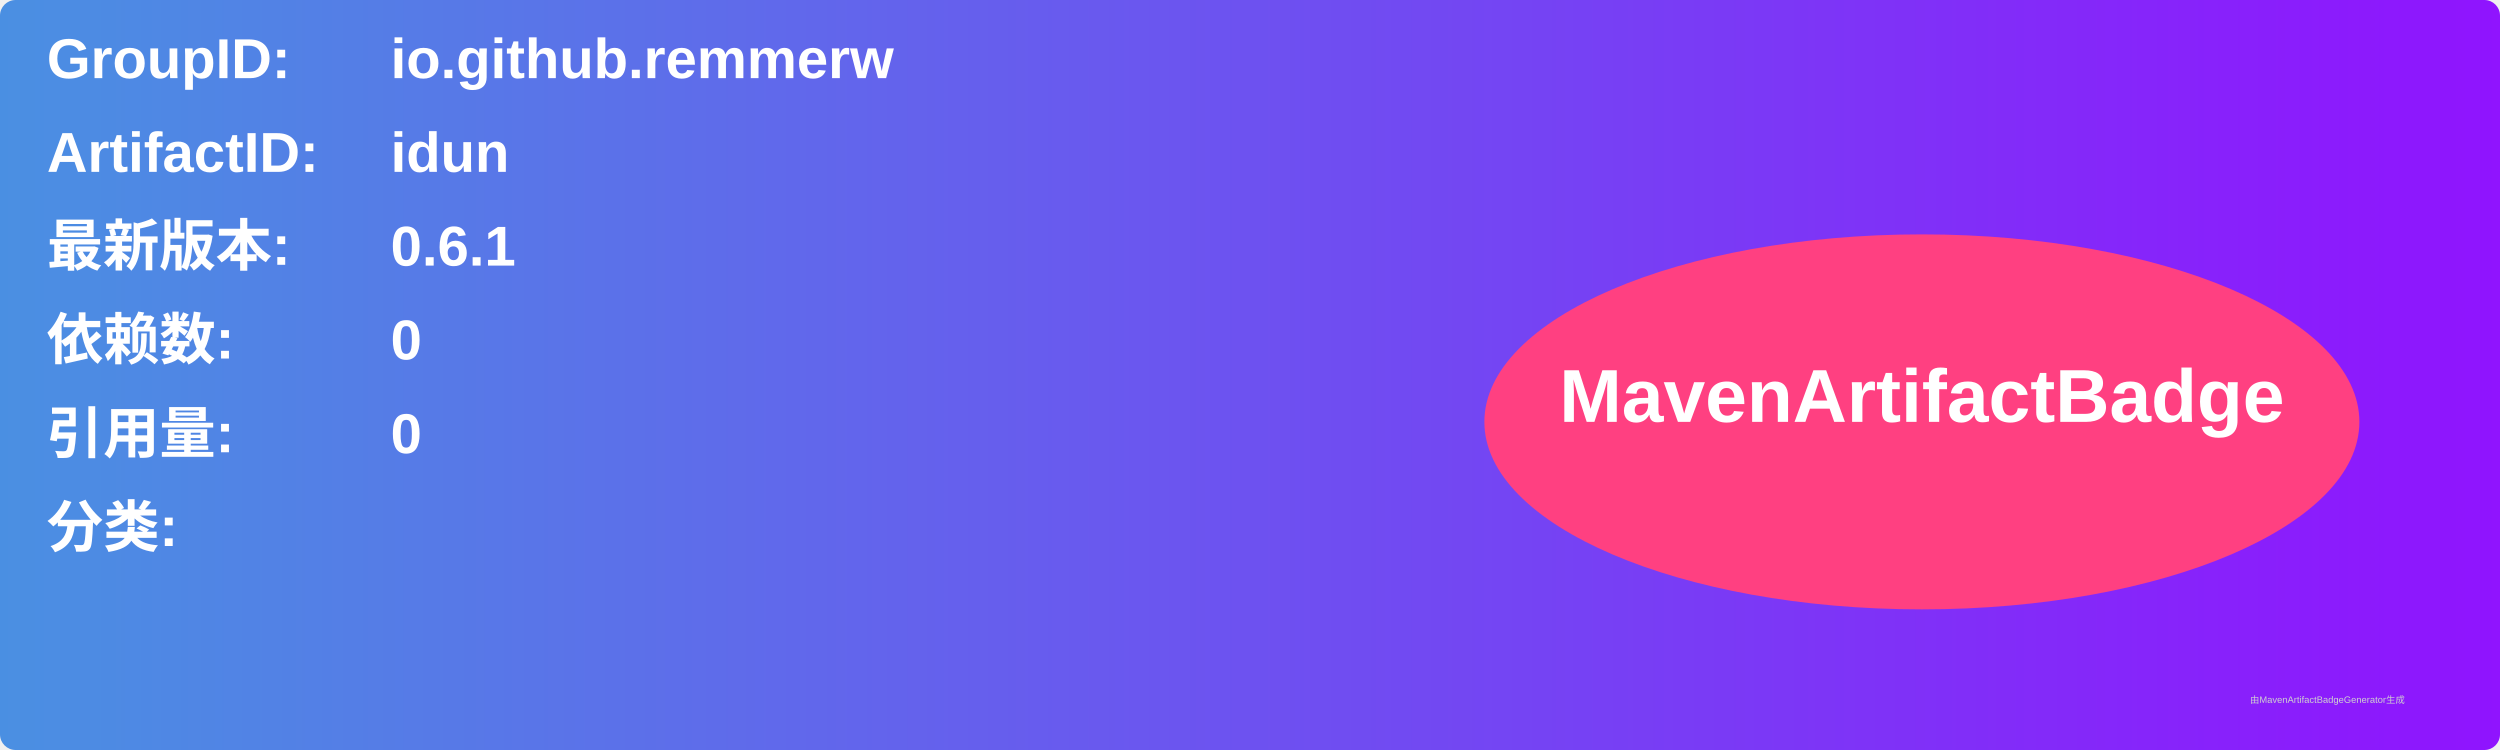
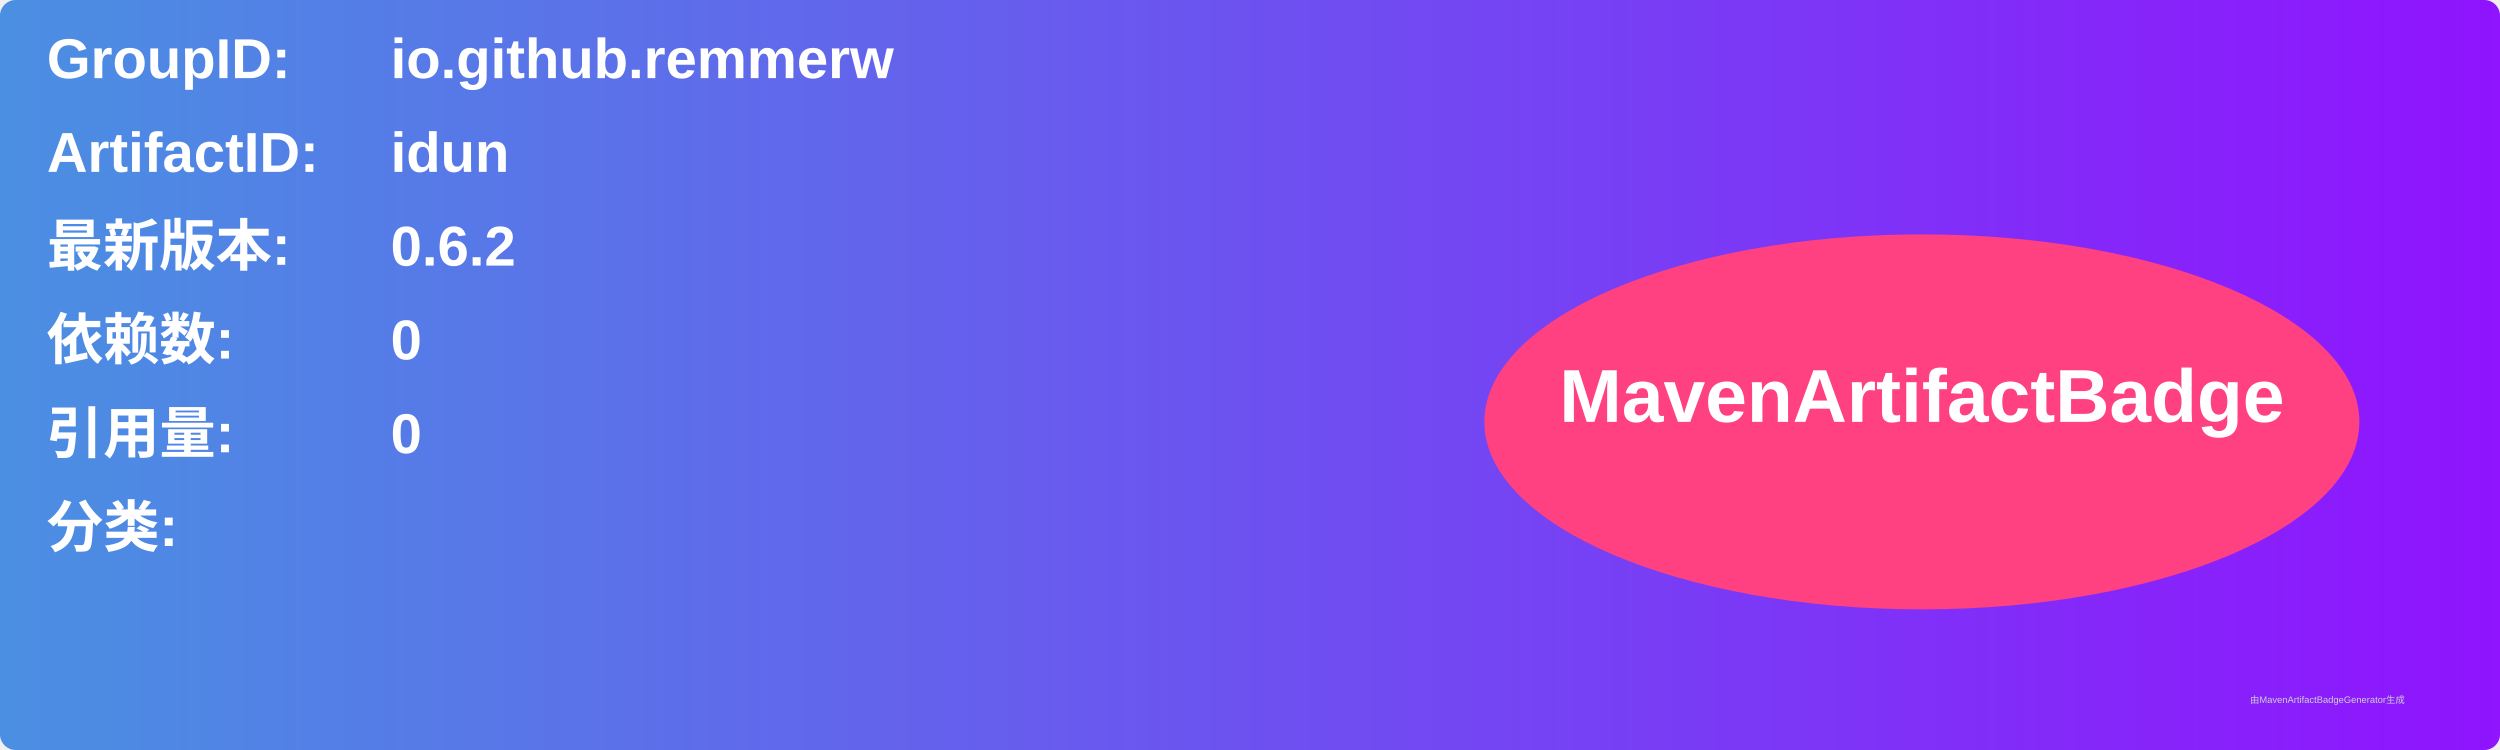
<svg xmlns="http://www.w3.org/2000/svg" width="800" height="240" viewBox="0 0 800 240">
  <linearGradient id="grad" x1="0%" y1="0%" x2="100%" y2="0%">
    <stop offset="0%" stop-color="#4a90e2" />
    <stop offset="100%" stop-color="#9013fe" />
  </linearGradient>
  <rect width="100%" height="100%" rx="5" ry="5" fill="url(#grad)" />
  <g transform="translate(15, 15)">
    <text x="0" y="10" font-family="Arial" font-size="18" fill="white" font-weight="bold" width="260">GroupID:</text>
    <text x="110" y="10" font-family="Arial" font-size="18" fill="white" font-weight="bold" width="460">io.github.remmerw</text>
    <text x="0" y="40" font-family="Arial" font-size="18" fill="white" font-weight="bold" width="260">ArtifactID:</text>
    <text x="110" y="40" font-family="Arial" font-size="18" fill="white" font-weight="bold" width="460">idun</text>
    <text x="0" y="70" font-family="Arial" font-size="18" fill="white" font-weight="bold">最新版本:</text>
    <text x="110" y="70" font-family="Arial" font-size="18" fill="white" font-weight="bold">
-       <tspan font-weight="bold">0.6.1</tspan>
+       <tspan font-weight="bold">0.6.2</tspan>
    </text>
    <text x="0" y="100" font-family="Arial" font-size="18" fill="white" font-weight="bold">依赖数: </text>
    <text x="110" y="100" font-family="Arial" font-size="18" fill="white">
      <tspan font-weight="bold">0</tspan>
    </text>
    <text x="0" y="130" font-family="Arial" font-size="18" fill="white" font-weight="bold">引用量: </text>
    <text x="110" y="130" font-family="Arial" font-size="18" fill="white">
      <tspan font-weight="bold">0</tspan>
    </text>
    <text x="0" y="160" font-family="Arial" font-size="18" fill="white" font-weight="bold">分类:</text>
    <text x="10" y="190" font-family="Arial" font-size="10" fill="white">
      <tspan font-weight="bold" />
    </text>
    <ellipse cx="600" cy="120" rx="140" ry="60" fill="#ff4081" />
    <text x="600" y="120" text-anchor="middle" font-family="Arial" font-size="24" fill="white" font-weight="bold">MavenArtifactBadge</text>
  </g>
  <text x="720" y="225" font-family="Arial" font-size="3" fill="#d0d0d0">由MavenArtifactBadgeGenerator生成</text>
</svg>
